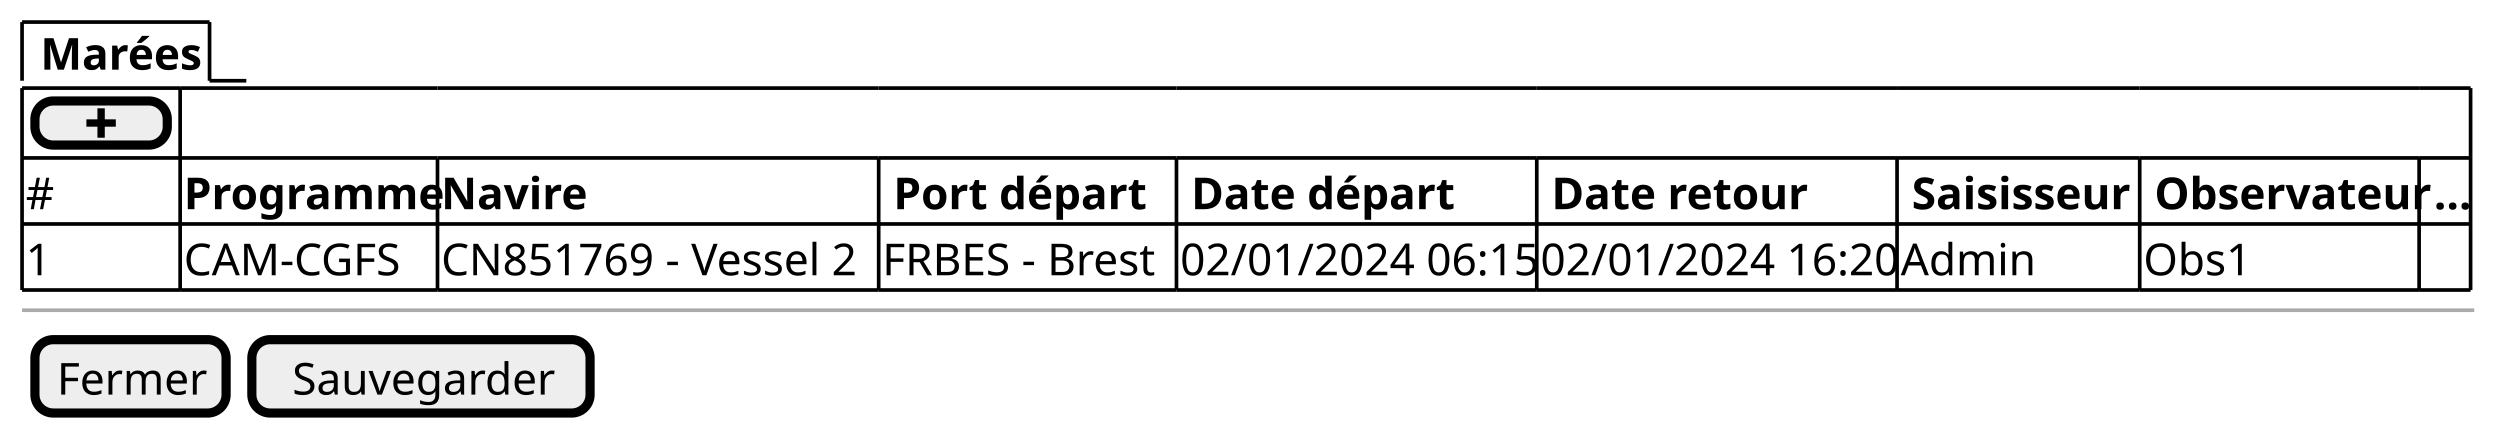
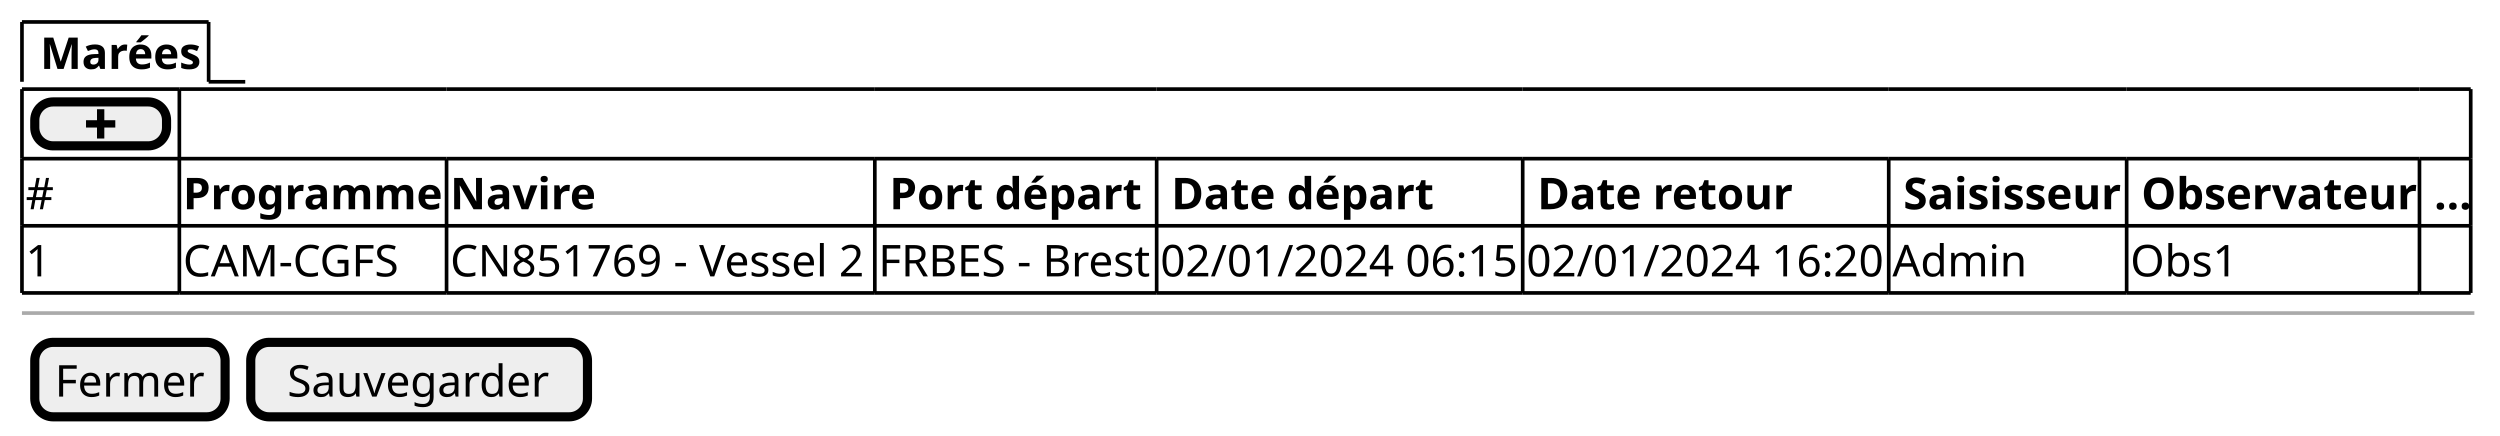
- <svg xmlns="http://www.w3.org/2000/svg" contentStyleType="text/css" height="118px" preserveAspectRatio="none" style="width:680px;height:118px;background:#FFFFFF;" version="1.1" viewBox="0 0 680 118" width="680px" zoomAndPan="magnify">
+ <svg xmlns="http://www.w3.org/2000/svg" contentStyleType="text/css" height="119px" preserveAspectRatio="none" style="width:683px;height:119px;background:#FFFFFF;" version="1.1" viewBox="0 0 683 119" width="683px" zoomAndPan="magnify">
  <defs />
  <g>
-     <text fill="#000000" font-family="sans-serif" font-size="12" font-weight="bold" lengthAdjust="spacing" textLength="43" x="11" y="18.949">Marées</text>
-     <line style="stroke:#000000;stroke-width:1.0;" x1="6" x2="6" y1="6" y2="21.961" />
+     <text fill="#000000" font-family="sans-serif" font-size="12" font-weight="bold" lengthAdjust="spacing" textLength="43" x="11" y="18.828">Marées</text>
+     <line style="stroke:#000000;stroke-width:1.0;" x1="6" x2="6" y1="6" y2="22.344" />
    <line style="stroke:#000000;stroke-width:1.0;" x1="6" x2="57" y1="6" y2="6" />
-     <line style="stroke:#000000;stroke-width:1.0;" x1="57" x2="57" y1="6" y2="21.961" />
-     <line style="stroke:#000000;stroke-width:1.0;" x1="57" x2="67" y1="21.961" y2="21.961" />
-     <rect fill="#EEEEEE" height="12" rx="5" ry="5" style="stroke:#000000;stroke-width:2.5;" width="36" x="9.5" y="27.461" />
-     <path d="M26.5,29.461 L26.5,32.461 L23.5,32.461 L23.5,34.461 L26.5,34.461 L26.5,37.461 L28.5,37.461 L28.5,34.461 L31.5,34.461 L31.5,32.461 L28.5,32.461 L28.5,29.461 L26.5,29.461 " fill="#000000" style="stroke:;stroke-width:0.0;stroke-dasharray:;" />
-     <text fill="#000000" font-family="sans-serif" font-size="12" lengthAdjust="spacing" textLength="7" x="7" y="56.91">#</text>
-     <text fill="#000000" font-family="sans-serif" font-size="12" font-weight="bold" lengthAdjust="spacing" textLength="68" x="50" y="56.91">Programme</text>
-     <text fill="#000000" font-family="sans-serif" font-size="12" font-weight="bold" lengthAdjust="spacing" textLength="36" x="120" y="56.91">Navire</text>
-     <text fill="#000000" font-family="sans-serif" font-size="12" font-weight="bold" lengthAdjust="spacing" textLength="64" x="243" y="56.91">Port départ</text>
-     <text fill="#000000" font-family="sans-serif" font-size="12" font-weight="bold" lengthAdjust="spacing" textLength="66" x="324" y="56.91">Date départ</text>
-     <text fill="#000000" font-family="sans-serif" font-size="12" font-weight="bold" lengthAdjust="spacing" textLength="64" x="422" y="56.91">Date retour</text>
-     <text fill="#000000" font-family="sans-serif" font-size="12" font-weight="bold" lengthAdjust="spacing" textLength="61" x="520" y="56.91">Saisisseur</text>
-     <text fill="#000000" font-family="sans-serif" font-size="12" font-weight="bold" lengthAdjust="spacing" textLength="71" x="586" y="56.91">Observateur</text>
-     <text fill="#000000" font-family="sans-serif" font-size="12" font-weight="bold" lengthAdjust="spacing" textLength="9" x="662" y="56.91">...</text>
-     <text fill="#000000" font-family="sans-serif" font-size="12" lengthAdjust="spacing" textLength="7" x="7" y="74.871">1</text>
-     <text fill="#000000" font-family="sans-serif" font-size="12" lengthAdjust="spacing" textLength="62" x="50" y="74.871">CAM-CGFS</text>
-     <text fill="#000000" font-family="sans-serif" font-size="12" lengthAdjust="spacing" textLength="118" x="120" y="74.871">CN851769 - Vessel 2</text>
-     <text fill="#000000" font-family="sans-serif" font-size="12" lengthAdjust="spacing" textLength="79" x="240" y="74.871">FRBES - Brest</text>
-     <text fill="#000000" font-family="sans-serif" font-size="12" lengthAdjust="spacing" textLength="96" x="321" y="74.871">02/01/2024 06:15</text>
-     <text fill="#000000" font-family="sans-serif" font-size="12" lengthAdjust="spacing" textLength="96" x="419" y="74.871">02/01/2024 16:20</text>
-     <text fill="#000000" font-family="sans-serif" font-size="12" lengthAdjust="spacing" textLength="35" x="517" y="74.871">Admin</text>
-     <text fill="#000000" font-family="sans-serif" font-size="12" lengthAdjust="spacing" textLength="30" x="583" y="74.871">Obs1</text>
-     <line style="stroke:#000000;stroke-width:1.0;" x1="6" x2="49" y1="23.961" y2="23.961" />
-     <line style="stroke:#000000;stroke-width:1.0;" x1="49" x2="119" y1="23.961" y2="23.961" />
-     <line style="stroke:#000000;stroke-width:1.0;" x1="119" x2="239" y1="23.961" y2="23.961" />
-     <line style="stroke:#000000;stroke-width:1.0;" x1="239" x2="320" y1="23.961" y2="23.961" />
-     <line style="stroke:#000000;stroke-width:1.0;" x1="320" x2="418" y1="23.961" y2="23.961" />
-     <line style="stroke:#000000;stroke-width:1.0;" x1="418" x2="516" y1="23.961" y2="23.961" />
-     <line style="stroke:#000000;stroke-width:1.0;" x1="516" x2="582" y1="23.961" y2="23.961" />
-     <line style="stroke:#000000;stroke-width:1.0;" x1="582" x2="658" y1="23.961" y2="23.961" />
-     <line style="stroke:#000000;stroke-width:1.0;" x1="658" x2="672" y1="23.961" y2="23.961" />
-     <line style="stroke:#000000;stroke-width:1.0;" x1="6" x2="49" y1="78.883" y2="78.883" />
-     <line style="stroke:#000000;stroke-width:1.0;" x1="49" x2="119" y1="78.883" y2="78.883" />
-     <line style="stroke:#000000;stroke-width:1.0;" x1="119" x2="239" y1="78.883" y2="78.883" />
-     <line style="stroke:#000000;stroke-width:1.0;" x1="239" x2="320" y1="78.883" y2="78.883" />
-     <line style="stroke:#000000;stroke-width:1.0;" x1="320" x2="418" y1="78.883" y2="78.883" />
-     <line style="stroke:#000000;stroke-width:1.0;" x1="418" x2="516" y1="78.883" y2="78.883" />
-     <line style="stroke:#000000;stroke-width:1.0;" x1="516" x2="582" y1="78.883" y2="78.883" />
-     <line style="stroke:#000000;stroke-width:1.0;" x1="582" x2="658" y1="78.883" y2="78.883" />
-     <line style="stroke:#000000;stroke-width:1.0;" x1="658" x2="672" y1="78.883" y2="78.883" />
-     <line style="stroke:#000000;stroke-width:1.0;" x1="6" x2="49" y1="60.922" y2="60.922" />
-     <line style="stroke:#000000;stroke-width:1.0;" x1="49" x2="119" y1="60.922" y2="60.922" />
-     <line style="stroke:#000000;stroke-width:1.0;" x1="119" x2="239" y1="60.922" y2="60.922" />
-     <line style="stroke:#000000;stroke-width:1.0;" x1="239" x2="320" y1="60.922" y2="60.922" />
-     <line style="stroke:#000000;stroke-width:1.0;" x1="320" x2="418" y1="60.922" y2="60.922" />
-     <line style="stroke:#000000;stroke-width:1.0;" x1="418" x2="516" y1="60.922" y2="60.922" />
-     <line style="stroke:#000000;stroke-width:1.0;" x1="516" x2="582" y1="60.922" y2="60.922" />
-     <line style="stroke:#000000;stroke-width:1.0;" x1="582" x2="658" y1="60.922" y2="60.922" />
-     <line style="stroke:#000000;stroke-width:1.0;" x1="658" x2="672" y1="60.922" y2="60.922" />
-     <line style="stroke:#000000;stroke-width:1.0;" x1="6" x2="49" y1="42.961" y2="42.961" />
-     <line style="stroke:#000000;stroke-width:1.0;" x1="49" x2="119" y1="42.961" y2="42.961" />
-     <line style="stroke:#000000;stroke-width:1.0;" x1="119" x2="239" y1="42.961" y2="42.961" />
-     <line style="stroke:#000000;stroke-width:1.0;" x1="239" x2="320" y1="42.961" y2="42.961" />
-     <line style="stroke:#000000;stroke-width:1.0;" x1="320" x2="418" y1="42.961" y2="42.961" />
-     <line style="stroke:#000000;stroke-width:1.0;" x1="418" x2="516" y1="42.961" y2="42.961" />
-     <line style="stroke:#000000;stroke-width:1.0;" x1="516" x2="582" y1="42.961" y2="42.961" />
-     <line style="stroke:#000000;stroke-width:1.0;" x1="582" x2="658" y1="42.961" y2="42.961" />
-     <line style="stroke:#000000;stroke-width:1.0;" x1="658" x2="672" y1="42.961" y2="42.961" />
-     <line style="stroke:#000000;stroke-width:1.0;" x1="6" x2="6" y1="23.961" y2="42.961" />
-     <line style="stroke:#000000;stroke-width:1.0;" x1="119" x2="119" y1="60.922" y2="78.883" />
-     <line style="stroke:#000000;stroke-width:1.0;" x1="49" x2="49" y1="23.961" y2="42.961" />
-     <line style="stroke:#000000;stroke-width:1.0;" x1="239" x2="239" y1="60.922" y2="78.883" />
-     <line style="stroke:#000000;stroke-width:1.0;" x1="320" x2="320" y1="60.922" y2="78.883" />
-     <line style="stroke:#000000;stroke-width:1.0;" x1="418" x2="418" y1="60.922" y2="78.883" />
-     <line style="stroke:#000000;stroke-width:1.0;" x1="516" x2="516" y1="60.922" y2="78.883" />
-     <line style="stroke:#000000;stroke-width:1.0;" x1="582" x2="582" y1="60.922" y2="78.883" />
-     <line style="stroke:#000000;stroke-width:1.0;" x1="658" x2="658" y1="60.922" y2="78.883" />
-     <line style="stroke:#000000;stroke-width:1.0;" x1="672" x2="672" y1="60.922" y2="78.883" />
-     <line style="stroke:#000000;stroke-width:1.0;" x1="672" x2="672" y1="23.961" y2="42.961" />
-     <line style="stroke:#000000;stroke-width:1.0;" x1="6" x2="6" y1="42.961" y2="60.922" />
-     <line style="stroke:#000000;stroke-width:1.0;" x1="49" x2="49" y1="42.961" y2="60.922" />
-     <line style="stroke:#000000;stroke-width:1.0;" x1="119" x2="119" y1="42.961" y2="60.922" />
-     <line style="stroke:#000000;stroke-width:1.0;" x1="239" x2="239" y1="42.961" y2="60.922" />
-     <line style="stroke:#000000;stroke-width:1.0;" x1="320" x2="320" y1="42.961" y2="60.922" />
-     <line style="stroke:#000000;stroke-width:1.0;" x1="418" x2="418" y1="42.961" y2="60.922" />
-     <line style="stroke:#000000;stroke-width:1.0;" x1="516" x2="516" y1="42.961" y2="60.922" />
-     <line style="stroke:#000000;stroke-width:1.0;" x1="582" x2="582" y1="42.961" y2="60.922" />
-     <line style="stroke:#000000;stroke-width:1.0;" x1="658" x2="658" y1="42.961" y2="60.922" />
-     <line style="stroke:#000000;stroke-width:1.0;" x1="672" x2="672" y1="42.961" y2="60.922" />
-     <line style="stroke:#000000;stroke-width:1.0;" x1="6" x2="6" y1="60.922" y2="78.883" />
-     <line style="stroke:#000000;stroke-width:1.0;" x1="49" x2="49" y1="60.922" y2="78.883" />
-     <line style="stroke:#AAAAAA;stroke-width:1.0;" x1="6" x2="673" y1="84.383" y2="84.383" />
-     <rect fill="#EEEEEE" height="19.961" rx="5" ry="5" style="stroke:#000000;stroke-width:2.5;" width="52" x="9.5" y="92.383" />
-     <text fill="#000000" font-family="sans-serif" font-size="12" lengthAdjust="spacing" textLength="40" x="15.5" y="107.332">Fermer</text>
-     <rect fill="#EEEEEE" height="19.961" rx="5" ry="5" style="stroke:#000000;stroke-width:2.5;" width="92" x="68.5" y="92.383" />
-     <text fill="#000000" font-family="sans-serif" font-size="12" lengthAdjust="spacing" textLength="70" x="79.5" y="107.332">Sauvegarder</text>
+     <line style="stroke:#000000;stroke-width:1.0;" x1="57" x2="57" y1="6" y2="22.344" />
+     <line style="stroke:#000000;stroke-width:1.0;" x1="57" x2="67" y1="22.344" y2="22.344" />
+     <rect fill="#EEEEEE" height="12" rx="5" ry="5" style="stroke:#000000;stroke-width:2.5;" width="36" x="9.5" y="27.844" />
+     <path d="M26.5,29.844 L26.5,32.844 L23.5,32.844 L23.5,34.844 L26.5,34.844 L26.5,37.844 L28.5,37.844 L28.5,34.844 L31.5,34.844 L31.5,32.844 L28.5,32.844 L28.5,29.844 L26.5,29.844 " fill="#000000" style="stroke:;stroke-width:0.0;stroke-dasharray:;" />
+     <text fill="#000000" font-family="sans-serif" font-size="12" lengthAdjust="spacing" textLength="8" x="7" y="57.172">#</text>
+     <text fill="#000000" font-family="sans-serif" font-size="12" font-weight="bold" lengthAdjust="spacing" textLength="71" x="50" y="57.172">Programme</text>
+     <text fill="#000000" font-family="sans-serif" font-size="12" font-weight="bold" lengthAdjust="spacing" textLength="40" x="123" y="57.172">Navire</text>
+     <text fill="#000000" font-family="sans-serif" font-size="12" font-weight="bold" lengthAdjust="spacing" textLength="68" x="243" y="57.172">Port départ</text>
+     <text fill="#000000" font-family="sans-serif" font-size="12" font-weight="bold" lengthAdjust="spacing" textLength="71" x="320" y="57.172">Date départ</text>
+     <text fill="#000000" font-family="sans-serif" font-size="12" font-weight="bold" lengthAdjust="spacing" textLength="68" x="420" y="57.172">Date retour</text>
+     <text fill="#000000" font-family="sans-serif" font-size="12" font-weight="bold" lengthAdjust="spacing" textLength="60" x="520" y="57.172">Saisisseur</text>
+     <text fill="#000000" font-family="sans-serif" font-size="12" font-weight="bold" lengthAdjust="spacing" textLength="75" x="585" y="57.172">Observateur</text>
+     <text fill="#000000" font-family="sans-serif" font-size="12" font-weight="bold" lengthAdjust="spacing" textLength="9" x="665" y="57.172">...</text>
+     <text fill="#000000" font-family="sans-serif" font-size="12" lengthAdjust="spacing" textLength="7" x="7" y="75.516">1</text>
+     <text fill="#000000" font-family="sans-serif" font-size="12" lengthAdjust="spacing" textLength="61" x="50" y="75.516">CAM-CGFS</text>
+     <text fill="#000000" font-family="sans-serif" font-size="12" lengthAdjust="spacing" textLength="115" x="123" y="75.516">CN851769 - Vessel 2</text>
+     <text fill="#000000" font-family="sans-serif" font-size="12" lengthAdjust="spacing" textLength="75" x="240" y="75.516">FRBES - Brest</text>
+     <text fill="#000000" font-family="sans-serif" font-size="12" lengthAdjust="spacing" textLength="98" x="317" y="75.516">02/01/2024 06:15</text>
+     <text fill="#000000" font-family="sans-serif" font-size="12" lengthAdjust="spacing" textLength="98" x="417" y="75.516">02/01/2024 16:20</text>
+     <text fill="#000000" font-family="sans-serif" font-size="12" lengthAdjust="spacing" textLength="36" x="517" y="75.516">Admin</text>
+     <text fill="#000000" font-family="sans-serif" font-size="12" lengthAdjust="spacing" textLength="29" x="582" y="75.516">Obs1</text>
+     <line style="stroke:#000000;stroke-width:1.0;" x1="6" x2="49" y1="24.344" y2="24.344" />
+     <line style="stroke:#000000;stroke-width:1.0;" x1="49" x2="122" y1="24.344" y2="24.344" />
+     <line style="stroke:#000000;stroke-width:1.0;" x1="122" x2="239" y1="24.344" y2="24.344" />
+     <line style="stroke:#000000;stroke-width:1.0;" x1="239" x2="316" y1="24.344" y2="24.344" />
+     <line style="stroke:#000000;stroke-width:1.0;" x1="316" x2="416" y1="24.344" y2="24.344" />
+     <line style="stroke:#000000;stroke-width:1.0;" x1="416" x2="516" y1="24.344" y2="24.344" />
+     <line style="stroke:#000000;stroke-width:1.0;" x1="516" x2="581" y1="24.344" y2="24.344" />
+     <line style="stroke:#000000;stroke-width:1.0;" x1="581" x2="661" y1="24.344" y2="24.344" />
+     <line style="stroke:#000000;stroke-width:1.0;" x1="661" x2="675" y1="24.344" y2="24.344" />
+     <line style="stroke:#000000;stroke-width:1.0;" x1="6" x2="49" y1="80.032" y2="80.032" />
+     <line style="stroke:#000000;stroke-width:1.0;" x1="49" x2="122" y1="80.032" y2="80.032" />
+     <line style="stroke:#000000;stroke-width:1.0;" x1="122" x2="239" y1="80.032" y2="80.032" />
+     <line style="stroke:#000000;stroke-width:1.0;" x1="239" x2="316" y1="80.032" y2="80.032" />
+     <line style="stroke:#000000;stroke-width:1.0;" x1="316" x2="416" y1="80.032" y2="80.032" />
+     <line style="stroke:#000000;stroke-width:1.0;" x1="416" x2="516" y1="80.032" y2="80.032" />
+     <line style="stroke:#000000;stroke-width:1.0;" x1="516" x2="581" y1="80.032" y2="80.032" />
+     <line style="stroke:#000000;stroke-width:1.0;" x1="581" x2="661" y1="80.032" y2="80.032" />
+     <line style="stroke:#000000;stroke-width:1.0;" x1="661" x2="675" y1="80.032" y2="80.032" />
+     <line style="stroke:#000000;stroke-width:1.0;" x1="6" x2="49" y1="61.688" y2="61.688" />
+     <line style="stroke:#000000;stroke-width:1.0;" x1="49" x2="122" y1="61.688" y2="61.688" />
+     <line style="stroke:#000000;stroke-width:1.0;" x1="122" x2="239" y1="61.688" y2="61.688" />
+     <line style="stroke:#000000;stroke-width:1.0;" x1="239" x2="316" y1="61.688" y2="61.688" />
+     <line style="stroke:#000000;stroke-width:1.0;" x1="316" x2="416" y1="61.688" y2="61.688" />
+     <line style="stroke:#000000;stroke-width:1.0;" x1="416" x2="516" y1="61.688" y2="61.688" />
+     <line style="stroke:#000000;stroke-width:1.0;" x1="516" x2="581" y1="61.688" y2="61.688" />
+     <line style="stroke:#000000;stroke-width:1.0;" x1="581" x2="661" y1="61.688" y2="61.688" />
+     <line style="stroke:#000000;stroke-width:1.0;" x1="661" x2="675" y1="61.688" y2="61.688" />
+     <line style="stroke:#000000;stroke-width:1.0;" x1="6" x2="49" y1="43.344" y2="43.344" />
+     <line style="stroke:#000000;stroke-width:1.0;" x1="49" x2="122" y1="43.344" y2="43.344" />
+     <line style="stroke:#000000;stroke-width:1.0;" x1="122" x2="239" y1="43.344" y2="43.344" />
+     <line style="stroke:#000000;stroke-width:1.0;" x1="239" x2="316" y1="43.344" y2="43.344" />
+     <line style="stroke:#000000;stroke-width:1.0;" x1="316" x2="416" y1="43.344" y2="43.344" />
+     <line style="stroke:#000000;stroke-width:1.0;" x1="416" x2="516" y1="43.344" y2="43.344" />
+     <line style="stroke:#000000;stroke-width:1.0;" x1="516" x2="581" y1="43.344" y2="43.344" />
+     <line style="stroke:#000000;stroke-width:1.0;" x1="581" x2="661" y1="43.344" y2="43.344" />
+     <line style="stroke:#000000;stroke-width:1.0;" x1="661" x2="675" y1="43.344" y2="43.344" />
+     <line style="stroke:#000000;stroke-width:1.0;" x1="6" x2="6" y1="24.344" y2="43.344" />
+     <line style="stroke:#000000;stroke-width:1.0;" x1="122" x2="122" y1="61.688" y2="80.032" />
+     <line style="stroke:#000000;stroke-width:1.0;" x1="49" x2="49" y1="24.344" y2="43.344" />
+     <line style="stroke:#000000;stroke-width:1.0;" x1="239" x2="239" y1="61.688" y2="80.032" />
+     <line style="stroke:#000000;stroke-width:1.0;" x1="316" x2="316" y1="61.688" y2="80.032" />
+     <line style="stroke:#000000;stroke-width:1.0;" x1="416" x2="416" y1="61.688" y2="80.032" />
+     <line style="stroke:#000000;stroke-width:1.0;" x1="516" x2="516" y1="61.688" y2="80.032" />
+     <line style="stroke:#000000;stroke-width:1.0;" x1="581" x2="581" y1="61.688" y2="80.032" />
+     <line style="stroke:#000000;stroke-width:1.0;" x1="661" x2="661" y1="61.688" y2="80.032" />
+     <line style="stroke:#000000;stroke-width:1.0;" x1="675" x2="675" y1="61.688" y2="80.032" />
+     <line style="stroke:#000000;stroke-width:1.0;" x1="675" x2="675" y1="24.344" y2="43.344" />
+     <line style="stroke:#000000;stroke-width:1.0;" x1="6" x2="6" y1="43.344" y2="61.688" />
+     <line style="stroke:#000000;stroke-width:1.0;" x1="49" x2="49" y1="43.344" y2="61.688" />
+     <line style="stroke:#000000;stroke-width:1.0;" x1="122" x2="122" y1="43.344" y2="61.688" />
+     <line style="stroke:#000000;stroke-width:1.0;" x1="239" x2="239" y1="43.344" y2="61.688" />
+     <line style="stroke:#000000;stroke-width:1.0;" x1="316" x2="316" y1="43.344" y2="61.688" />
+     <line style="stroke:#000000;stroke-width:1.0;" x1="416" x2="416" y1="43.344" y2="61.688" />
+     <line style="stroke:#000000;stroke-width:1.0;" x1="516" x2="516" y1="43.344" y2="61.688" />
+     <line style="stroke:#000000;stroke-width:1.0;" x1="581" x2="581" y1="43.344" y2="61.688" />
+     <line style="stroke:#000000;stroke-width:1.0;" x1="661" x2="661" y1="43.344" y2="61.688" />
+     <line style="stroke:#000000;stroke-width:1.0;" x1="675" x2="675" y1="43.344" y2="61.688" />
+     <line style="stroke:#000000;stroke-width:1.0;" x1="6" x2="6" y1="61.688" y2="80.032" />
+     <line style="stroke:#000000;stroke-width:1.0;" x1="49" x2="49" y1="61.688" y2="80.032" />
+     <line style="stroke:#AAAAAA;stroke-width:1.0;" x1="6" x2="676" y1="85.532" y2="85.532" />
+     <rect fill="#EEEEEE" height="20.344" rx="5" ry="5" style="stroke:#000000;stroke-width:2.5;" width="52" x="9.5" y="93.532" />
+     <text fill="#000000" font-family="sans-serif" font-size="12" lengthAdjust="spacing" textLength="41" x="15" y="108.36">Fermer</text>
+     <rect fill="#EEEEEE" height="20.344" rx="5" ry="5" style="stroke:#000000;stroke-width:2.5;" width="92" x="68.5" y="93.532" />
+     <text fill="#000000" font-family="sans-serif" font-size="12" lengthAdjust="spacing" textLength="72" x="78.5" y="108.36">Sauvegarder</text>
  </g>
</svg>
